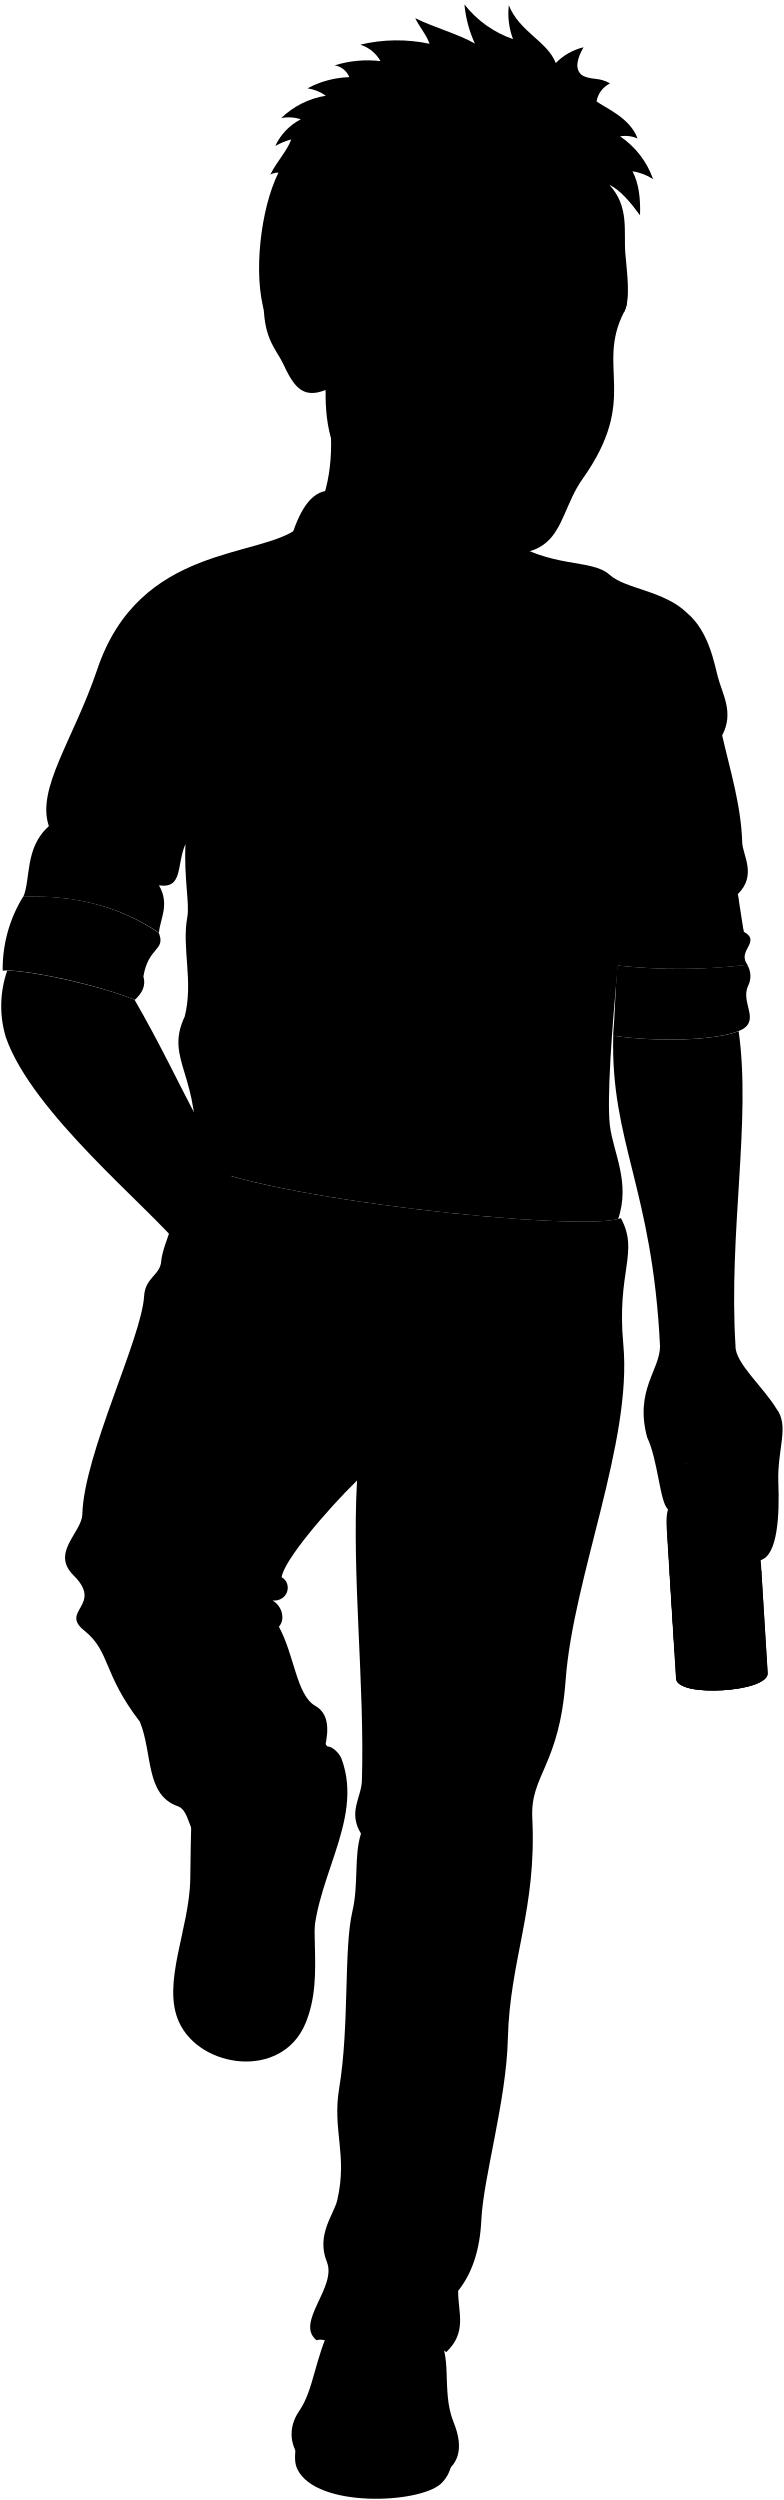
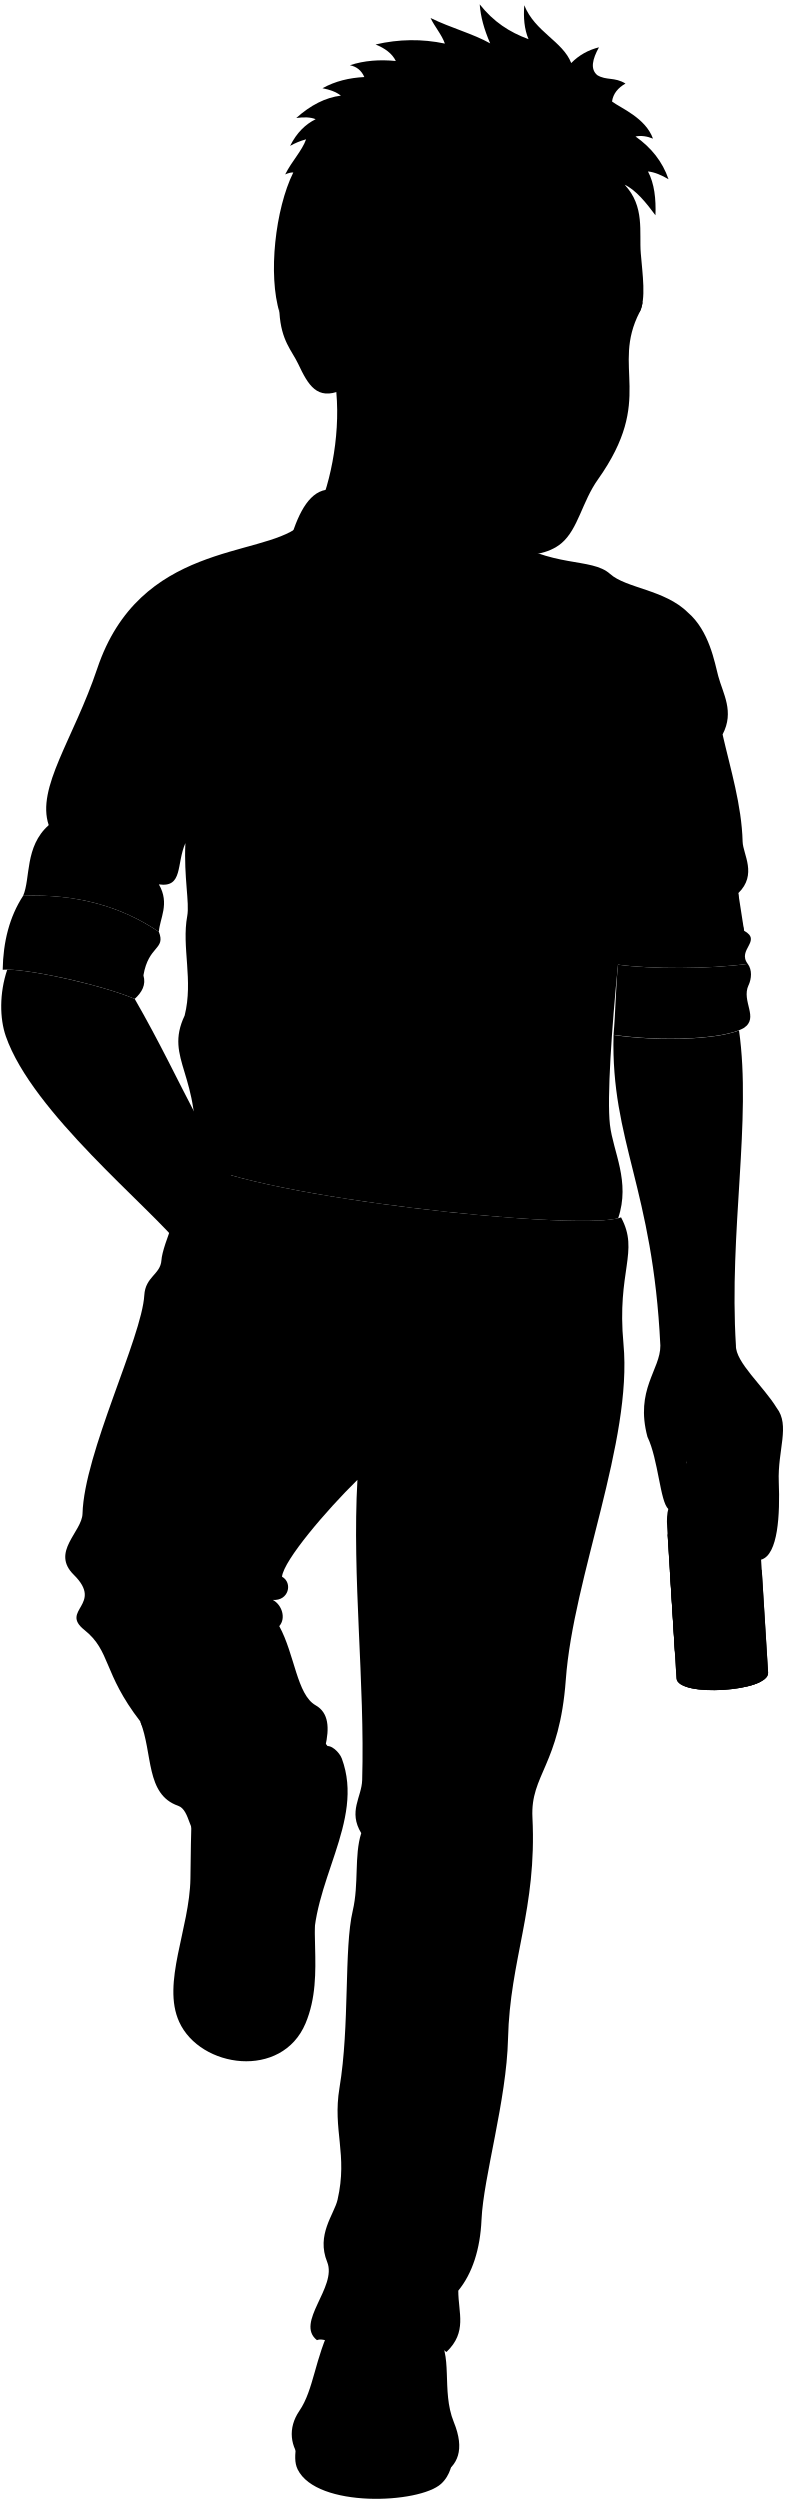
- <svg viewBox="0 0 160.33 511.38">
+ <svg viewBox="0 0 160.33 511.09">
  <g class="soleTan">
-     <path d="M92.43,502.65a7.08,7.08,0,0,1-2.26,5.42c-4.49,4.06-25.37,5-29.32-2.94-.69-1.4-.56-3-.25-5.29Z" />
-     <path d="M66.51,357.36c1.09-.58,2.89,1.16,3.36,2.43,4.8,13-6.54,25.51-5.74,39.61C61.51,384.27,62.07,370.18,66.51,357.36Z" />
+     <path d="m92.43,502.37c.13,1.01-.31,3.65-2.26,5.42-4.49,4.06-25.37,5-29.31-2.94-.69-1.4-.57-3-.26-5.29l31.84,2.81Z" />
+     <path d="m66.51,357.07c1.1-.58,2.9,1.17,3.37,2.44,4.79,12.96-6.54,25.51-5.74,39.6-2.62-15.13-2.06-29.22,2.38-42.04Z" />
  </g>
  <g class="wadeShoe">
-     <path d="M64.05,354.48c6.87,4.61,7,14.28,1.86,28.29-3.67,10,.83,20.94-3.44,31.15-4.83,11.54-21.54,9.19-25.85-.29-3.61-7.94,2.15-19.09,2.3-29.29.13-8.58.14-21,1.87-28.85C47.56,350,55.52,350.77,64.05,354.48Z" />
-     <path d="M89.15,477.62c3.68,3.73,1,11.32,3.62,17.82,4.64,11.37-6,13-16.71,13.09-12.89.07-19.7-8.3-14.85-15.38,3-4.32,3.15-10.75,6.64-17.62A34,34,0,0,1,89.15,477.62Z" />
+     <path d="m64.05,354.2c6.88,4.6,7,14.28,1.87,28.28-3.68,10.02.82,20.95-3.45,31.15-4.83,11.54-21.54,9.19-25.84-.29-3.61-7.94,2.15-19.1,2.3-29.29.12-8.59.14-20.96,1.87-28.86,6.77-5.44,14.73-4.72,23.26-1Z" />
+     <path d="m89.15,477.33c3.68,3.73.97,11.32,3.62,17.82,4.64,11.37-6,13.03-16.71,13.09-12.89.07-19.7-8.3-14.85-15.39,2.96-4.32,3.14-10.74,6.63-17.61,7.3-1.72,14.38-.79,21.3,2.09Z" />
  </g>
-   <path class="wadePants" d="M127,249.17c3.79,7-.91,10.88.5,25.85,1.86,19.88-10.25,47.56-11.8,68.67-1.29,17.56-7.26,19.37-6.82,28.17.93,18.69-4.6,28.94-5,45.21-.3,12.59-5,28.28-5.42,37-.27,6.1-1.9,11-4.75,14.52,0,4.59,1.87,8.41-2.42,12.54-4.15-2.94-7-3.79-11.2-3.85-3.67-1.3-8.18-.18-11.32,1.63-1.94.19-2.84-.65-4-.2-4.52-3.58,4.18-10.85,2.1-16C64.61,457.13,68.31,453,69,450c2.13-9.29-1.06-14.21.38-22.85,2.13-12.78.89-28.43,2.71-36.21,1.3-5.54.28-11.24,1.75-15.87-2.71-4.46.09-7.34.19-10.85.58-19.94-2.09-41.49-1-61.38-6.29,6.16-15,16.42-15.42,19.79,2.25,1.26,1.37,5-1.88,4.76,1.88,1,2.75,3.75,1.32,5.36,3.17,5.79,3.6,14,7.43,16.18,2.71,1.53,2.85,4.66,2,8.44a20.46,20.46,0,0,1-9.09,18.56c-1.15-2.69-5.88-2.4-9.41-2.4-4,0-6.19-1-6.77,2.62-2.67-.52-2.28-5.79-4.81-6.67-6.7-2.32-5.14-10.71-7.77-17.27-7.66-9.94-6-14.35-11.41-18.69-5.07-4.05,4-5.15-2.17-11.27-4.74-4.67,1.69-8.75,1.79-12.5.33-12.38,12.14-36,12.64-44.65.22-3.8,3.31-4.25,3.5-7.13.23-3.41,4.38-11.76,6.63-20.27C53,245.2,119.4,252.17,127,249.17Z" />
+   <path class="wadePants" d="m126.97,248.88c3.78,7.05-.91,10.88.49,25.86,1.86,19.88-10.25,47.56-11.79,68.66-1.29,17.56-7.26,19.37-6.82,28.17.93,18.69-4.61,28.94-4.99,45.22-.3,12.58-5.03,28.28-5.42,36.98-.27,6.1-1.89,11.03-4.75,14.52,0,4.6,1.87,8.41-2.41,12.54-4.16-2.93-6.96-3.79-11.21-3.85-3.67-1.29-8.17-.17-11.32,1.63-1.94.19-2.84-.65-3.96-.2-4.52-3.58,4.18-10.85,2.1-15.97-2.28-5.6,1.42-9.72,2.12-12.74,2.13-9.29-1.05-14.21.39-22.85,2.13-12.78.89-28.44,2.71-36.21,1.3-5.55.27-11.25,1.74-15.88-2.71-4.45.09-7.34.19-10.84.58-19.94-2.09-41.49-.97-61.38-6.29,6.16-15.05,16.41-15.42,19.79,2.25,1.25,1.38,5-1.88,4.75,1.88,1,2.75,3.75,1.32,5.36,3.17,5.79,3.6,14.01,7.43,16.18,2.71,1.53,2.85,4.66,1.98,8.44.53,7.44-2.86,14.31-9.09,18.57-1.15-2.69-5.88-2.41-9.4-2.41-4.05,0-6.2-.99-6.78,2.62-2.66-.52-2.28-5.79-4.81-6.67-6.7-2.33-5.14-10.71-7.76-17.27-7.66-9.94-5.98-14.35-11.42-18.69-5.07-4.05,4.04-5.15-2.16-11.27-4.74-4.67,1.69-8.75,1.79-12.5.33-12.38,12.13-36.02,12.63-44.65.22-3.8,3.31-4.25,3.5-7.13.23-3.41,4.38-11.76,6.63-20.26,13.38,7.5,79.76,14.48,87.34,11.47Z" />
  <g class="beltTan">
-     <path d="M54.81,244.58a97.42,97.42,0,0,1-14.69-4.11c-.54-.1-2.26,9.12-1.72,9.22a147.7,147.7,0,0,0,14.92,4.13A29.05,29.05,0,0,1,54.81,244.58Z" />
-     <path d="M105.17,251.56a352.25,352.25,0,0,1-47-6.26,29.37,29.37,0,0,0-1.47,9.29,329,329,0,0,0,47.49,6.62A29.85,29.85,0,0,0,105.17,251.56Z" />
-     <path d="M126.87,251.41a128.8,128.8,0,0,1-18.22.33,29.83,29.83,0,0,1-.94,9.65,120.29,120.29,0,0,0,18.85-.45C127.62,261,127.92,251.45,126.87,251.41Z" />
+     <path d="m54.81,244.29c-6.63-1.45-11.86-2.9-14.69-4.11-.54-.1-2.26,9.12-1.72,9.22,3.93,1.37,9.05,2.78,14.92,4.14-.03-2.79.59-7.05,1.5-9.25Z" />
+     <path d="m105.17,251.28c-15.77-.91-33.6-3.53-46.95-6.27-.9,2.24-1.51,6.53-1.47,9.29,14.24,3.08,32,5.72,47.49,6.63.75-2.51,1.24-7.03.93-9.65Z" />
+     <path d="m126.87,251.13c-5.23.55-11.48.61-18.22.32.3,2.63-.19,7.16-.94,9.65,7.07.3,13.56.19,18.86-.44,1.05.03,1.36-9.5.31-9.53Z" />
  </g>
-   <path class="clothingBrass" d="M85.9,260.81c-1.48,1.29-13.35-.24-14.56-1.79-1-1.33.14-10.54,1.39-11.7,1-.95,13.79.65,14.62,1.87S87.3,259.6,85.9,260.81Z" />
-   <path class="skinGallic" d="M140.38,299.32c7.7,8.22,10.07-1,12.26,11.32-1.49,5.17-.36,8.58,3,8.49C163.69,280.07,129.32,263.23,140.38,299.32Z" />
+   <path class="clothingBrass" d="m85.9,260.53c-1.48,1.28-13.34-.25-14.56-1.79-1.05-1.33.15-10.54,1.39-11.7,1.01-.95,13.79.65,14.62,1.87s-.05,10.41-1.45,11.62Z" />
+   <path class="skinGallic" d="m140.38,299.03c7.7,8.22,10.07-.99,12.26,11.33-1.49,5.17-.37,8.58,2.96,8.48,8.09-39.06-26.28-55.89-15.22-19.81Z" />
  <g class="bottle">
    <g class="labelReverse">
-       <path d="M138,337.89c-.06-.94,5.33-2.27,10.64-2.37l-1.47-23.7c-5.31,0-10.7,1.33-10.65,2.15Z" />
-       <path d="M140.4,298.8c.08-1.4.15-2.82.22-4.24a12.41,12.41,0,0,1,3.85-.8l-1,5.37A7.36,7.36,0,0,0,140.4,298.8Z" />
+       <path d="m137.97,337.6c-.06-.94,5.33-2.27,10.64-2.37l-1.46-23.7c-5.31.03-10.7,1.33-10.65,2.15l1.48,23.92Z" />
+       <path d="m140.4,298.52c.08-1.41.15-2.82.21-4.25.62-.38,2.57-.7,3.85-.8l-.98,5.37c-.84-.29-2.4-.51-3.09-.33Z" />
    </g>
-     <ellipse class="bottleBottom" cx="147.73" cy="343.9" rx="8.19" ry="1.83" transform="translate(-20.93 9.77) rotate(-3.54)" />
-     <path class="beerSide" d="M155.74,321.44c0,.85-4.2,1.53-9.38,1.53s-9.4-.68-9.4-1.53h0l1.36,21.95c.22,3.91,19,2.75,18.72-1.15Z" />
-     <path class="beerTop" d="M137,321.44c0,.85,4.22,1.53,9.4,1.53s9.38-.68,9.38-1.53-4.2-1.52-9.38-1.52S137,320.6,137,321.44Z" />
-     <path class="bottleSide" d="M138.26,306.15a7,7,0,0,0,2-4.56q.44-6.75.61-13.74c-.53-.13-.86-.3-.87-.52l-.15-2.39c0-.53,1.84-1.07,4.19-1.21s4.26.16,4.29.68l.15,2.4c0,.21-.28.43-.8.62q1.05,6.92,2.3,13.56a7,7,0,0,0,2.52,4.28c1.78,1.37,2.44,2.78,2.64,6.06L157,342.24c.26,3.9-18.5,5.06-18.72,1.15l-1.91-30.9C136.19,309.21,136.67,307.73,138.26,306.15Z" />
-     <path class="bottleCreaseLine" d="M140.85,287.85a17.35,17.35,0,0,0,6.81-.42" />
-     <path class="bottleOverlapLine" d="M141.57,284.82a22.66,22.66,0,0,0,5.06-.31" />
+     <ellipse class="bottleBottom" cx="147.73" cy="343.62" rx="8.19" ry="1.83" transform="translate(-20.91 9.77) rotate(-3.54)" />
+     <path class="beerSide" d="m155.74,321.16c0,.84-4.2,1.53-9.38,1.53s-9.4-.68-9.4-1.53h-.01l1.36,21.95c.22,3.91,18.98,2.75,18.72-1.16l-1.28-20.79Z" />
+     <path class="beerTop" d="m136.96,321.16c0,.84,4.22,1.53,9.4,1.53s9.38-.68,9.38-1.53-4.2-1.53-9.38-1.53-9.4.68-9.4,1.53Z" />
+     <path class="bottleSide" d="m138.26,305.87c.91-.97,1.78-2.25,1.98-4.56.29-4.5.49-9.08.61-13.74-.53-.13-.86-.3-.87-.51l-.15-2.4c-.03-.52,1.84-1.07,4.18-1.21s4.27.16,4.3.69l.15,2.4c.01.21-.28.43-.8.62.7,4.61,1.46,9.14,2.3,13.56.48,2.27,1.5,3.43,2.52,4.28,1.78,1.37,2.43,2.78,2.63,6.06l1.91,30.9c.26,3.91-18.5,5.07-18.72,1.16l-1.91-30.9c-.2-3.28.27-4.76,1.87-6.34Z" />
+     <path class="bottleCreaseLine" d="m140.85,287.56c2.31.31,4.58.17,6.81-.42" />
+     <path class="bottleOverlapLine" d="m141.57,284.53c1.69.09,3.37-.02,5.06-.31" />
    <g class="label">
-       <path d="M138,337.89c.05.87,3.71,1.37,8.38,1.18h0l-1.49-24.13c-4.67.2-8.33-.2-8.37-1Z" />
-       <path d="M140.58,295.31a9.36,9.36,0,0,0,2.34-.68l1.68,5.21a10.34,10.34,0,0,1-4.22-.69C140.46,297.88,140.52,296.6,140.58,295.31Z" />
+       <path d="m137.97,337.6c.05.87,3.72,1.37,8.38,1.18h0s-1.49-24.14-1.49-24.14c-4.67.2-8.32-.2-8.37-.96l1.48,23.92Z" />
+       <path d="m140.58,295.03c.5-.03,1.44-.33,2.34-.69l1.68,5.21c-1.49.07-3.59-.31-4.21-.69.07-1.27.14-2.55.2-3.83Z" />
    </g>
  </g>
-   <path class="wadeShirt" d="M152.12,190.57a35.88,35.88,0,0,1-1.19-7.69c3.93-3.84,1-7.94.89-10.52-.2-7.51-2.48-14.85-4.1-21.93,2.47-4.68.06-8.36-.89-12-.72-2.69-1.82-9.24-6.24-13-4.71-4.64-12.62-4.92-15.87-7.84-3.85-3.46-11.92-1.05-21.94-7.85L61.11,107.9c-7.93,6.37-32.59,3.32-41.23,29.07C15,151.38,7.38,161.31,10,169c-5,4.39-3.68,10.91-5.24,14.45,10.74-.42,20,2.08,27.76,7.36.14-2.69,2.3-5.75,0-9.71,5,.72,3.53-4.17,5.42-8.44-.33,7,.87,12.23.38,14.9-1.18,6.35,1.28,13.17-.53,20.36-4.3,9.08,3.61,12,2,29.85,13.29,7.31,76.76,14.11,86.65,11.6,2.55-7.55-1-13.56-1.69-19.15-.62-5.43.38-19.73,1.65-32.7a117.4,117.4,0,0,0,26.53-.16C150.61,194.43,155.86,192.64,152.12,190.57Z" />
+   <path class="wadeShirt" d="m152.12,190.29c-.65-2.37-1.05-4.93-1.19-7.69,3.94-3.84.96-7.94.89-10.52-.2-7.51-2.48-14.85-4.1-21.93,2.47-4.68.06-8.36-.89-11.95-.72-2.7-1.81-9.24-6.24-13.02-4.7-4.64-12.62-4.92-15.87-7.85-3.85-3.45-11.92-1.05-21.93-7.85l-41.68-1.87c-7.93,6.37-32.59,3.32-41.23,29.07-4.84,14.41-12.5,24.34-9.92,32.01-4.96,4.39-3.68,10.91-5.24,14.45,10.74-.42,19.97,2.08,27.76,7.37.14-2.69,2.3-5.76,0-9.71,4.99.72,3.54-4.17,5.42-8.44-.33,6.96.87,12.23.38,14.89-1.18,6.35,1.27,13.17-.53,20.36-4.3,9.08,3.61,11.98,1.97,29.85,13.29,7.32,76.76,14.11,86.65,11.61,2.55-7.56-1.04-13.57-1.68-19.16-.62-5.42.37-19.73,1.65-32.7,6.68.93,18.57.92,26.53-.16-2.25-2.91,2.99-4.7-.75-6.77Z" />
  <g class="wadeShirtInner">
-     <path d="M105.7,129.75c1.87-11.87,2.2-24.88-8.33-25.83l-28.58-3.4c-8.34-1.9-10.52,13.91-13.07,27,3.6-6,6.51-11.11,9.79-9.79,6.89,2.77,14.31,8.11,16,16.39,5.83-11.45,8.56-8.73,14-13.74C98.41,117.67,102.83,123.9,105.7,129.75Z" />
-     <path d="M153,201.71a4.42,4.42,0,0,0-.16-4.37,117.4,117.4,0,0,1-26.53.16c-.47,4.77-.5,9.73-.9,14.35,9.7,1.43,22.59.94,26.62-1.4C155.25,208.37,151.52,205,153,201.71Z" />
-     <path d="M4.72,183.43A28.19,28.19,0,0,0,.55,198.54c4.5-.37,20,3,27,6,1.49-1.35,2.35-2.88,1.78-4.81,1.05-6.17,4.6-5.23,3.16-8.9C24.69,185.51,15.46,183,4.72,183.43Z" />
+     <path d="m105.7,129.46c1.87-11.87,2.2-24.88-8.33-25.82l-28.58-3.41c-8.33-1.9-10.52,13.91-13.07,27,3.6-5.96,6.51-11.11,9.79-9.79,6.9,2.77,14.31,8.11,16.04,16.39,5.83-11.45,8.55-8.73,13.95-13.74,2.92-2.71,7.33,3.52,10.2,9.37Z" />
+     <path d="m153.03,201.43c.62-1.36.76-3.14-.16-4.38-7.96,1.08-19.85,1.09-26.53.16-.47,4.77-.5,9.73-.91,14.35,9.71,1.42,22.6.94,26.62-1.4,3.19-2.08-.54-5.43.97-8.74Z" />
+     <path d="m4.72,183.14c-2.79,4.3-4.07,9.39-4.17,15.11,4.5-.37,20,3,26.99,5.96,1.48-1.35,2.35-2.88,1.78-4.81,1.05-6.17,4.6-5.23,3.16-8.9-7.79-5.28-17.03-7.79-27.76-7.37Z" />
  </g>
  <g class="clothesDisplayLine">
-     <path d="M81.54,134.12C78.46,152.6,80.46,180.35,79,194c-.7,6.42.34,14.27-.64,20.2-1.1,6.63-.7,17.55-1.2,22.21-.25,2.32-1.67,5.55.36,9.91" />
-     <path d="M88.2,159.31c10.48,2.81,21.52,1.31,32.37,1.68" />
-     <path d="M76.73,260.72c-2.54,5.46,1.15,11-1,15.57-2.6,5.57-.56,8.16-.93,12.06" />
+     <path d="m81.54,133.84c-3.08,18.48-1.09,46.23-2.58,59.9-.7,6.42.34,14.26-.64,20.2-1.1,6.63-.7,17.55-1.2,22.21-.25,2.33-1.67,5.55.36,9.91" />
+     <path d="m88.2,159.02c10.48,2.81,21.52,1.31,32.37,1.68" />
+     <path d="m76.73,260.43c-2.53,5.46,1.15,11.05-.96,15.58-2.6,5.56-.56,8.16-.93,12.06" />
  </g>
  <g class="clothesOverlapLine">
-     <path d="M127.67,160.19c2.4,2,.21,6.58.14,10.78a247.14,247.14,0,0,1-1.47,26.53" />
-     <path d="M40.57,156c-3.16,2.77-1.71,10-2.66,16.62" />
-     <path d="M73.07,302.83c.37-3.19-.52-5.08.07-9.08" />
-     <path d="M57.42,375.92a8.26,8.26,0,0,1,1.09,3.61" />
-     <path d="M41.24,376.14c-.17,1.42-.16,2.23-.22,3.28" />
-     <path d="M80.07,477.27c4.09,1.13,6.87,3.43,8.17,7" />
-     <path d="M68.75,478.9a6.62,6.62,0,0,0-2.39,2.51" />
+     <path d="m127.67,159.9c2.4,1.96.21,6.58.14,10.78-.16,9.72-.46,18.65-1.47,26.53" />
+     <path d="m40.57,155.73c-3.16,2.77-1.71,9.96-2.66,16.62" />
+     <path d="m73.07,302.55c.37-3.2-.52-5.08.07-9.08" />
+     <path d="m57.42,375.64c.68,1.21,1.03,2.41,1.09,3.61" />
+     <path d="m41.24,375.86c-.17,1.41-.16,2.22-.22,3.28" />
+     <path d="m80.07,476.98c4.09,1.13,6.87,3.43,8.17,7.03" />
+     <path d="m68.75,478.62c-1.17.64-1.82,1.61-2.39,2.5" />
  </g>
  <g class="clothesFoldLine">
-     <path d="M115.06,118.61c3.84-1.1,4.7,2.52,6,5.73" />
-     <path d="M123,119.53a16.2,16.2,0,0,0,8.71,6.88" />
-     <path d="M133.86,131.79c-1,7.81-3.34,14.86-7.79,20.75" />
-     <path d="M142.35,144.06c-2,4.51-4.62,8.51-8.95,11.23" />
-     <path d="M147.72,150.43a7.4,7.4,0,0,0-1.59,4.63" />
-     <path d="M130,178.22c6.87,5.49,13.36,5.91,19.37-.23" />
-     <path d="M133.86,184.87c10.26,3.19,14.51,6.5-5.5,10.31" />
-     <path d="M150.93,182.88c-5.83,2.68-7.67,5,1.19,7.69" />
-     <path d="M148.19,194.27c-2.17-1.27-5.24.18-8.71,2.86" />
-     <path d="M151.4,202.18a58,58,0,0,1-20.63-.69" />
-     <path d="M152.09,207.34c-.94.92-2.94,1.53-6,1.83" />
-     <path d="M132.49,205.39c19-1.15,15.77,5.39-6.7.92" />
-     <path d="M116,201.49c-13.76,5.16-32,14.9-11.6,17.31" />
-     <path d="M132,152.31c9.17-7.22,1.6-15-1.72,1.72-1.67,8.38-6.65,7.68-4.47,10.43" />
-     <path d="M46.55,180.23c7.59,9,17,9.84,27.64,5.23" />
-     <path d="M43.48,215.18c7.42,6.35,15.21,9.82,23.44,9.91" />
-     <path d="M42.49,219.8c9.9,7.27,26.07,14.76,4.62,13.71" />
-     <path d="M69.24,229.54c-8.92,5-12.55,6.44-1.25,15.37" />
-     <path d="M46.15,236.72c7,.34,12.39,2.5,15.6,7.11" />
-     <path d="M111.89,229.47A208.79,208.79,0,0,1,87,247.55" />
-     <path d="M110.86,236.72c-6.1,2.68-12.59,7.69-20.2,11.24" />
-     <path d="M122.06,235.55C119,242.32,112.15,246.72,102,249" />
-     <path d="M122.87,246.34c2.57-7.83-5.64,1.62-13.18,3.24" />
-     <path d="M42.93,142.17c-1.06,6-.78,9.62,2.89,7.15" />
-     <path d="M36.17,145.16c-8.79-18.66,6-12.11,3,7.29-.78,5.06,8.58,5.79,3.54,8.25" />
-     <path d="M27,132.66c6.13,9.82,16.14,31,5.28,17.84" />
-     <path d="M18.46,154c1.54,8.44,4.85,15.63,11.32,20.58" />
-     <path d="M15.34,161.73c8.21,8.69,7.27,16.24-2.08,8.31" />
-     <path d="M10,169c.88,3.54,1.88,7.17-.85,7.76" />
-     <path d="M20.72,181.93c-10.19-3.91,3.68-8.21,11.77-.85" />
-     <path d="M19.4,188.25a46.64,46.64,0,0,1,11.42,5.38" />
-     <path d="M25.53,194.58C15.25,188.82,13.18,191.47,14,193s8.12,2,15.3,6.72" />
-     <path d="M73.14,293.75c.24-4.3-5.34-8.22-10.32-9.95" />
-     <path d="M31.69,266.35a6,6,0,0,1,5.5-4.11" />
-     <path d="M69.53,291.71c-3-3.07-7.1-4.13-11.94-4" />
-     <path d="M79.14,293.8c4-.17,8.48,1.95,13.11,4.81" />
-     <path d="M110.06,356.77c-1.1-4-7.23-1.65-10.89,3.38" />
-     <path d="M75.75,368.94c.69,3.82,6,.57,11.16-2.38" />
-     <path d="M73.85,375.06c4.37,6,12.15,10.26,11.6,15.11" />
-     <path d="M85.17,381.75c-3.81-3.67-4.82-7.22.18-10.52,7.6-5,16.81-4.55,19.31,6.58" />
-     <path d="M66.05,476.72c-.83-4,19.76-4,25.34.92" />
-     <path d="M93.69,468.58a10.2,10.2,0,0,1-4.77,3" />
-     <path d="M69.52,470c5.49-1.92,13.61.73,14.1-1.83.43-2.29-7-1.92-12.91-8" />
-     <path d="M94.32,461.26c-3.54,4.87-9.13,4.3-15.55-1.19-2.1-1.79.37-3.55,2.56-5.22" />
-     <path d="M28.66,352.2c2.53,3.65,9.46,9.6,4.17,9.51" />
-     <path d="M62.39,365.74c-7.32,5.67-19.62,1.16-20.22,3.2s4.85,3.14,9.33,3.11" />
-     <path d="M60.92,358.05c-3.85,11.57-21.68,2.84-28.18-10.89" />
-     <path d="M55.77,327.38c-1.78-.26-3.5-2.52-4.45-1.81s1.2,1.94,3.38,2.38" />
-     <path d="M57.65,322.62a8.46,8.46,0,0,1-3.13-2.45" />
-     <path d="M87.74,495c-3.85-3.74-17.83-4.4-22.57-.55" />
+     <path d="m115.06,118.33c3.83-1.1,4.7,2.52,5.96,5.73" />
+     <path d="m122.97,119.24c2.14,3.36,5.04,5.66,8.71,6.88" />
+     <path d="m133.86,131.51c-.98,7.81-3.34,14.86-7.79,20.75" />
+     <path d="m142.35,143.77c-1.98,4.51-4.61,8.52-8.94,11.23" />
+     <path d="m147.72,150.14c-1.01,1.36-1.62,2.88-1.59,4.64" />
+     <path d="m129.97,177.93c6.87,5.49,13.37,5.91,19.37-.23" />
+     <path d="m133.86,184.58c10.25,3.19,14.5,6.5-5.5,10.32" />
+     <path d="m150.93,182.6c-5.83,2.67-7.67,4.95,1.19,7.69" />
+     <path d="m148.19,193.98c-2.17-1.27-5.24.18-8.71,2.87" />
+     <path d="m151.4,201.89c-7.03.98-13.91.8-20.63-.69" />
+     <path d="m152.09,207.05c-.94.93-2.94,1.53-5.96,1.83" />
+     <path d="m132.49,205.1c19.03-1.15,15.77,5.4-6.7.93" />
+     <path d="m115.98,201.2c-13.76,5.16-31.98,14.9-11.6,17.31" />
+     <path d="m132.03,152.03c9.17-7.22,1.6-15.02-1.72,1.72-1.66,8.38-6.65,7.68-4.47,10.43" />
+     <path d="m46.55,179.94c7.59,8.97,16.99,9.84,27.63,5.23" />
+     <path d="m43.48,214.89c7.42,6.35,15.21,9.82,23.45,9.91" />
+     <path d="m42.49,219.52c9.91,7.27,26.07,14.76,4.62,13.7" />
+     <path d="m69.24,229.26c-8.92,4.95-12.55,6.44-1.25,15.37" />
+     <path d="m46.15,236.44c7,.34,12.38,2.5,15.59,7.1" />
+     <path d="m111.89,229.19c-7.73,6.51-15.98,12.57-24.89,18.08" />
+     <path d="m110.86,236.44c-6.1,2.68-12.59,7.69-20.2,11.24" />
+     <path d="m122.06,235.26c-3.08,6.77-9.91,11.17-20.06,13.49" />
+     <path d="m122.87,246.05c2.57-7.83-5.64,1.63-13.17,3.24" />
+     <path d="m42.93,141.88c-1.07,6.02-.79,9.63,2.89,7.15" />
+     <path d="m36.17,144.87c-8.79-18.65,6.01-12.11,3,7.29-.79,5.06,8.58,5.79,3.54,8.25" />
+     <path d="m26.95,132.38c6.13,9.82,16.14,30.96,5.29,17.84" />
+     <path d="m18.46,153.71c1.54,8.44,4.86,15.62,11.33,20.57" />
+     <path d="m15.34,161.45c8.21,8.68,7.27,16.23-2.08,8.31" />
+     <path d="m9.96,168.7c.88,3.54,1.87,7.17-.85,7.76" />
+     <path d="m20.72,181.64c-10.19-3.91,3.68-8.21,11.77-.85" />
+     <path d="m19.4,187.97c4.23,1.4,8.09,3.14,11.42,5.38" />
+     <path d="m25.53,194.29c-10.29-5.76-12.35-3.11-11.51-1.6s8.12,1.98,15.3,6.72" />
+     <path d="m73.14,293.46c.24-4.29-5.35-8.22-10.32-9.95" />
+     <path d="m31.69,266.07c1.06-2.77,3.04-3.88,5.51-4.11" />
+     <path d="m69.53,291.42c-2.95-3.07-7.1-4.13-11.94-4.03" />
+     <path d="m79.14,293.52c4.01-.18,8.48,1.95,13.1,4.81" />
+     <path d="m110.06,356.48c-1.1-3.96-7.23-1.65-10.89,3.39" />
+     <path d="m75.75,368.65c.7,3.82,6.03.57,11.16-2.38" />
+     <path d="m73.85,374.77c4.37,5.96,12.16,10.26,11.6,15.11" />
+     <path d="m85.17,381.46c-3.81-3.67-4.82-7.21.18-10.52,7.6-5.03,16.81-4.54,19.31,6.59" />
+     <path d="m66.05,476.44c-.82-4.03,19.76-4.03,25.35.91" />
+     <path d="m93.69,468.29c-1.54,1.62-3.14,2.6-4.77,3.02" />
+     <path d="m69.52,469.76c5.49-1.92,13.61.72,14.09-1.83.43-2.29-6.95-1.92-12.9-7.96" />
+     <path d="m94.32,460.97c-3.54,4.87-9.13,4.3-15.55-1.19-2.1-1.79.37-3.55,2.56-5.22" />
+     <path d="m28.66,351.91c2.52,3.65,9.45,9.6,4.17,9.51" />
+     <path d="m62.39,365.45c-7.32,5.67-19.61,1.16-20.22,3.2s4.85,3.14,9.33,3.11" />
+     <path d="m60.92,357.76c-3.85,11.57-21.69,2.84-28.18-10.89" />
+     <path d="m55.77,327.09c-1.78-.26-3.5-2.52-4.46-1.81-1.04.78,1.2,1.95,3.39,2.38" />
+     <path d="m57.65,322.34c-1.32-.64-2.36-1.46-3.13-2.46" />
+     <path d="m87.74,494.69c-3.85-3.74-17.83-4.4-22.57-.55" />
  </g>
  <g class="eye">
-     <rect class="sclera" x="88.96" y="61.65" width="35.93" height="15.26" />
+     <rect class="sclera" x="92.04" y="61.65" width="35.93" height="15.26" />
    <g class="irisGreen">
-       <ellipse cx="100.54" cy="67.71" rx="3.67" ry="2.85" transform="translate(22.99 160.88) rotate(-84.19)" />
-       <ellipse cx="122.09" cy="69.91" rx="3.67" ry="2.37" transform="translate(40.18 184.29) rotate(-84.19)" />
+       <ellipse cx="103.62" cy="67.71" rx="3.67" ry="2.85" transform="translate(25.76 163.95) rotate(-84.19)" />
+       <ellipse cx="125.17" cy="69.91" rx="3.67" ry="2.37" transform="translate(42.95 187.36) rotate(-84.19)" />
    </g>
    <g class="pupil">
-       <ellipse cx="101.07" cy="67.77" rx="1.43" ry="1.11" transform="translate(23.42 161.46) rotate(-84.19)" />
-       <ellipse cx="122.61" cy="69.96" rx="1.43" ry="0.92" transform="translate(40.6 184.86) rotate(-84.19)" />
+       <ellipse cx="104.16" cy="67.77" rx="1.43" ry="1.11" transform="translate(26.19 164.53) rotate(-84.19)" />
+       <ellipse cx="125.7" cy="69.96" rx="1.43" ry=".92" transform="translate(43.37 187.93) rotate(-84.19)" />
    </g>
  </g>
  <g class="skinGallic">
-     <path d="M149.09,296.2a84.69,84.69,0,0,1-2.34,8.66c-2.14,3.6-4.13,8.38.43,9.26,2,.33,4-4.16,6.15-8.11,2.11,2.3,1.61,4.29,2.27,13.12,3.5-1,3.87-9.35,3.61-15.9-.27-6.79,2.36-11.53-.43-15.14-2.68-4.4-8.43-9.32-8.33-12.74-1.45-23.27,3.24-46.13.64-64.43-4.85,1.93-16.63,2.26-25.65.93-.56,21.76,8,31.28,9.57,63.5,0,4.9-5.22,9-2.64,18.65,2.23,4.61,2.6,13.36,4.27,14.73,3.58,3.64,7.62-2.75,3.74-9.41q.31-5.65.47-11.47c-.53-.13-.86-.3-.87-.52l-.15-2.39c0-.53,1.84-1.07,4.19-1.21s4.26.16,4.29.68l.15,2.4c0,.21-.28.43-.8.62Q148.34,291.87,149.09,296.2Z" />
-     <path d="M53.26,248.53c-10.63-12.11-15.65-26.57-25.72-44-6.57-2.78-20.66-5.93-26.06-6a22.1,22.1,0,0,0-.29,13.64c5.42,15.58,29.23,34.68,36.09,43.26,1.63,2-1.17,8.25,1.4,15.52.91,2.58,2.63,3.88,4.4,7.53,1,2,5,2.1,5.79.9,1.72,1.27,5.29.54,6.3-.8.13,1.6,1.45,2.81,3.72,2.61,1.74,4.88,6.16,2.23,8.72-1.65,1.3-2,1.34-7.79,1-9.57a36,36,0,0,0-4.39-11.32C58.85,250.07,57,252.39,53.26,248.53Z" />
-     <path d="M101.85,108.59c1.33,11.28-16,10-20.31,25.53C79.52,119,60,117,65.28,104.06c3-7.23,3-15.27,1.33-24.24" />
-     <path d="M124.61,37.78c4.18,4.43,2.94,9.68,3.3,14s1.12,9.39-.24,12c-5.89,11.45,3.25,17.61-8.51,34.19-3.24,4.54-4,10.13-7.43,13-5.21,4.45-14.56,1.54-21.85-1.78-5.21-2.37-10-4.13-15.92-9.52s-7.48-12.08-7.35-19.91c-4.88,2-6.65-1-8.73-5.43C56.58,71.65,54.4,69.7,54,63.94,49.55,28.13,100.4,8.09,124.61,37.78ZM104.07,67.94c-2.86-3.57-6.75-2.27-11-1.62C96.72,69.42,100.76,70.49,104.07,67.94Zm20.18,1.18c-.9-1.88-4.29-1.78-8.18,0C120.35,71.58,124.07,71.72,124.25,69.12Z" />
+     <path d="m149.09,295.92c-.69,3.61-1.86,7-2.34,8.66-2.14,3.6-4.12,8.38.43,9.26,2.03.33,4.05-4.16,6.15-8.1,2.11,2.3,1.61,4.29,2.27,13.11,3.5-.97,3.87-9.35,3.61-15.89s2.36-11.53-.43-15.14c-2.68-4.4-8.43-9.32-8.33-12.74-1.45-23.26,3.24-46.13.63-64.43-4.84,1.93-16.62,2.26-25.65.94-.55,21.76,8.03,31.28,9.57,63.5.04,4.91-5.22,8.99-2.64,18.65,2.23,4.61,2.6,13.36,4.27,14.73,3.58,3.65,7.62-2.75,3.74-9.41.21-3.76.37-7.59.47-11.47-.53-.13-.86-.3-.87-.51l-.15-2.4c-.03-.52,1.84-1.07,4.18-1.21s4.27.16,4.3.69l.15,2.4c.01.21-.28.43-.8.62.45,2.96.92,5.89,1.43,8.78Z" />
+     <path d="m53.26,248.24c-10.64-12.11-15.66-26.57-25.72-44.03-6.57-2.78-20.66-5.93-26.06-5.99-1.63,4.84-1.55,10-.29,13.63,5.42,15.58,29.23,34.68,36.09,43.26,1.64,2.05-1.16,8.25,1.4,15.52.91,2.58,2.64,3.88,4.4,7.53.96,1.98,4.97,2.11,5.79.9,1.72,1.27,5.29.54,6.3-.8.13,1.61,1.46,2.81,3.72,2.61,1.74,4.89,6.16,2.23,8.72-1.65,1.3-1.97,1.34-7.79.98-9.57-.87-4.3-2.61-8.46-4.39-11.32-5.35-8.57-7.19-6.24-10.94-10.11Z" />
+     <path d="m101.85,108.31c1.34,11.28-15.96,10.05-20.3,25.53-2.02-15.14-21.51-17.08-16.26-30.06,2.95-7.23,4.64-18.04,3.01-27.01" />
+     <path d="m69.69,79.82c-4.88,2.02-6.65-1.02-8.73-5.43-1.3-2.74-3.47-4.7-3.83-10.45-4.49-35.82,46.36-55.86,70.57-26.17,4.18,4.44,2.94,9.69,3.3,14.02.35,4.28,1.12,9.4-.24,12.02-5.9,11.45,3.24,17.61-8.51,34.19-3.24,4.55-4.05,10.13-7.43,13.02-5.21,4.46-16.44,2.37-22.15-2.13s-17.36-7.03-21.18-19.41m35.67-21.55c-2.86-3.57-6.75-2.27-11.02-1.61,3.67,3.1,7.71,4.17,11.02,1.61Zm20.18,1.18c-.9-1.87-4.29-1.77-8.19.01,4.28,2.45,8.01,2.59,8.19-.01Z" />
  </g>
  <g class="skinOverlapLine">
-     <path d="M155.92,295.45c0,4.12-1.41,7.41-2.59,10.56" />
-     <path d="M46.92,269.55c.81,2.93,3,6.74,1.95,9.81" />
-     <path d="M53.56,267.36c1,4.45,3.31,7.84,1.61,11.2" />
-     <path d="M60,265.35c.83,3.25,1.9,5.69,2.07,7.48.53,5.78-1.7,6.5-3.21,8.34" />
+     <path d="m155.92,295.17c.02,4.12-1.41,7.4-2.59,10.56" />
+     <path d="m46.92,269.27c.81,2.93,3.01,6.74,1.95,9.81" />
+     <path d="m53.56,267.07c1,4.45,3.31,7.84,1.6,11.2" />
+     <path d="m60.03,265.06c.83,3.26,1.9,5.69,2.07,7.49.53,5.78-1.7,6.49-3.21,8.33" />
  </g>
  <g class="skinFoldLine">
-     <path d="M64.86,63.76c-1.75-11.83-14.15-2.82-7,6.25" />
-     <path d="M64.67,66.37c-2.47.87.11,3.75.32,5.54.34,2.79-1.48,2.46-2,.26a3,3,0,0,0-2-2.63c-2.14-1-2.38-7.33,1.37-6.16" />
+     <path d="m67.94,63.76c-1.75-11.83-14.14-2.83-7,6.25" />
+     <path d="m67.75,66.37c-2.47.87.11,3.75.32,5.54.34,2.79-1.49,2.46-2.03.26-.24-.95-.23-1.8-1.97-2.63-2.14-1.01-2.38-7.33,1.37-6.16" />
  </g>
-   <path class="lipMaleLight__noStroke" d="M112.49,92.19a5.13,5.13,0,0,1-5.42-.78c-1.9.44-5.87,2.41-11.23.42,2.57,1.51,3.57,4.06,4.92,5.88,3.35,4.05,9.21,4.41,12.07.82.71-1.34,1.38-3.41,3.25-4.92A4.83,4.83,0,0,1,112.49,92.19Z" />
-   <path class="teeth" d="M99,93.08c2.16,3.75,12.92,5,14.86,1.28-1.69.11-3.2-.48-5.43-.67C105.41,93.43,101.8,93.71,99,93.08Z" />
+   <path class="lipMaleLight__noStroke" d="m115.57,92.19c-1.94.84-3.64.49-5.42-.78-1.9.44-5.87,2.42-11.23.42,2.57,1.51,3.56,4.06,4.91,5.88,3.35,4.05,9.22,4.41,12.07.82.71-1.34,1.38-3.41,3.25-4.93-1.9-.05-2.58-.58-3.59-1.42Z" />
+   <path class="teeth" d="m102.11,93.08c2.17,3.75,12.93,4.96,14.86,1.28-1.69.12-3.2-.48-5.43-.67-3.05-.26-6.66.02-9.43-.61Z" />
  <g class="lipOverlapLine">
-     <path d="M116.67,93.25a6.44,6.44,0,0,1-2.78,1.11" />
-     <path d="M99,93.08a7.89,7.89,0,0,1-3.87-1.79" />
+     <path d="m119.75,93.25c-.91.6-1.83,1-2.78,1.11" />
+     <path d="m102.11,93.08c-1.51-.29-2.82-.85-3.87-1.78" />
  </g>
  <g class="lipEdgeLine">
-     <path d="M112.49,92.19a5.13,5.13,0,0,1-5.42-.78" />
-     <path d="M112.83,98.53c-2.86,3.59-8.72,3.23-12.07-.82" />
+     <path d="m115.57,92.19c-1.94.84-3.64.49-5.42-.78" />
+     <path d="m115.91,98.53c-2.85,3.59-8.72,3.22-12.07-.82" />
  </g>
  <g class="smileLine">
-     <path d="M117.57,89.77c.89,1.39,1.63,3.51,0,5" />
-     <path d="M97.28,86.84c-1.93.88-5.27,2.87-4.46,5.6" />
+     <path d="m120.66,89.77c.89,1.39,1.63,3.51-.03,5.01" />
+     <path d="m100.36,86.84c-1.93.88-5.26,2.87-4.46,5.6" />
  </g>
  <g class="noseLine">
-     <path d="M104.41,81.21c-1.33.67-1.81,3.57-.4,4.53" />
-     <path d="M114.59,73.47c3.21,7.85,5.77,15.25-2,13.58-2.48-.53-3.83-1.7-6.38-1.29" />
+     <path d="m107.49,81.21c-1.32.68-1.8,3.57-.4,4.53" />
+     <path d="m117.67,73.47c3.21,7.84,5.78,15.24-1.95,13.58-2.48-.54-3.83-1.71-6.38-1.3" />
  </g>
  <g class="eyeFoldLine">
-     <path d="M124.77,71c-.51,2.11-3.4,3.16-6.88,2.31" />
-     <path d="M102.88,70.88c-2.42,1.48-6.07,1.1-8.73-.58" />
+     <path d="m127.85,70.98c-.5,2.11-3.4,3.16-6.88,2.31" />
+     <path d="m105.97,70.88c-2.43,1.47-6.08,1.1-8.73-.58" />
  </g>
-   <path class="eyeCornerLine" d="M93.05,66.32a8.8,8.8,0,0,1-2.69.09" />
+   <path class="eyeCornerLine" d="m96.13,66.32c-.96.16-1.86.2-2.68.09" />
  <g class="eyeCreaseLine">
-     <path d="M104.06,66c-2.43-2.71-6.07-3.14-10-1.45" />
-     <path d="M124.72,66.61c-1.66-1.22-4.42-1.25-6.88-.09" />
+     <path d="m107.15,65.96c-2.43-2.71-6.08-3.14-10-1.45" />
+     <path d="m127.8,66.61c-1.66-1.21-4.42-1.25-6.88-.09" />
  </g>
  <g class="eyebrowSandy">
-     <path d="M128.27,61.86c-3.62-3.29-7.22-1.34-10.18-1.64-.15,2.54,2.55,1.9,6.37,2.29a7.79,7.79,0,0,1,3.21,1.32h0A6.45,6.45,0,0,0,128.27,61.86Z" />
-     <path d="M107.43,58.56c-.53,4.3-8.84,1-11.81,1.14a19.66,19.66,0,0,0-6.37,1.69c-.54.25-1.19-.89-.66-1.15C96.78,53.83,97.73,57.76,107.43,58.56Z" />
+     <path d="m131.36,61.86c-3.62-3.29-7.22-1.34-10.18-1.64-.14,2.54,2.56,1.9,6.37,2.29.78.01,1.89.54,3.21,1.32,0,0,0,0,0,0,.29-.55.48-1.22.6-1.96Z" />
+     <path d="m110.51,58.56c-.53,4.3-8.84,1.03-11.81,1.14-2.02.08-3.91.74-6.37,1.69-.53.25-1.19-.89-.66-1.14,8.19-6.42,9.14-2.48,18.84-1.69Z" />
  </g>
-   <path class="hairSandy" d="M73.42,62.16c.13-7,7.51-9,10.19-13.8S86.39,36.52,89.46,33a10.36,10.36,0,0,0,6.39,3.45,14.66,14.66,0,0,1-2.79-4.73c3.46,2.28,5.14.7,11.48,6.67,5.73,5.39,7.69,3.67,12.59,5.56-.1-1.61-1.54-2.35-2-3.85,3.14.89,6.47-.22,10.9,2.38a8.43,8.43,0,0,0-1.4-4.69c2.3,1.11,4.36,3.63,6.29,6.25.11-3.36-.21-6.46-1.54-9a10.58,10.58,0,0,1,4.21,1.6,17.55,17.55,0,0,0-6.75-8.75,6.21,6.21,0,0,1,3.57.44c-1.53-4.27-6.66-6.27-8.38-7.59a5,5,0,0,1,2.75-3.67c-2.25-1.38-3.91-.58-5.78-1.72-1.46-1.23-1-3.28.36-5.68a11.81,11.81,0,0,0-5.68,3.22c-1.74-4.48-7.42-6.36-9.6-11.81A14.83,14.83,0,0,0,104.94,8,21.53,21.53,0,0,1,95,.91a24.43,24.43,0,0,0,2.14,8c-3.5-2-8-3.14-12.2-5.19.81,1.73,2.28,3.38,2.93,5.23a32.44,32.44,0,0,0-14.17.18,7.36,7.36,0,0,1,4.14,3.37,22.65,22.65,0,0,0-9.39.87,3.89,3.89,0,0,1,3,2.41,19.29,19.29,0,0,0-8.55,2.29,8.66,8.66,0,0,1,3.76,1.51,16.91,16.91,0,0,0-9.13,4.57,8.06,8.06,0,0,1,4,.25,11.62,11.62,0,0,0-5.22,5.46,13.75,13.75,0,0,1,3.27-1.34c-.87,2.4-2.87,4.37-4.28,7.18a3.54,3.54,0,0,1,1.66-.39c-3.7,7.45-5.2,21-2.81,28.65-.33-8.73,10.32-12,12-3.6A49.94,49.94,0,0,0,73.42,62.16Z" />
+   <path class="hairSandy" d="m76.51,62.16c.13-7.02,7.51-8.97,10.18-13.81,2.7-4.88,2.78-11.84,5.86-15.37,1.66,1.93,3.83,3.03,6.39,3.45-1.25-1.52-2.26-3.08-2.79-4.73,3.46,2.28,5.14.7,11.49,6.67,5.73,5.39,7.68,3.67,12.59,5.56-.1-1.61-1.54-2.35-2.02-3.86,3.13.89,6.47-.21,10.9,2.39.16-1.44-.5-3.04-1.4-4.7,2.3,1.11,4.36,3.64,6.29,6.25.12-3.36-.21-6.46-1.53-8.96,1.35.14,2.76.74,4.2,1.59-1.23-3.6-3.54-6.48-6.75-8.74,1.17-.23,2.36-.05,3.57.44-1.53-4.27-6.66-6.27-8.37-7.59.23-1.62,1.23-2.79,2.75-3.67-2.24-1.38-3.91-.58-5.77-1.72-1.47-1.24-.98-3.28.35-5.69-2.14.54-4.06,1.57-5.67,3.22-1.75-4.48-7.42-6.36-9.6-11.82-.19,2.53,0,4.88.87,6.94-3.93-1.45-7.14-3.54-9.98-7.12.2,2.57.87,5.03,2.14,7.98-3.5-1.98-8-3.14-12.19-5.19.81,1.73,2.28,3.38,2.93,5.23-4.67-.98-9.39-.93-14.17.18,1.9.77,3.37,1.82,4.14,3.38-3.22-.32-6.47-.11-9.39.87,1.38.27,2.37,1.07,2.95,2.41-3.06.16-5.94.83-8.55,2.29,1.47.28,2.77.73,3.76,1.51-3.15.39-6.19,1.94-9.12,4.57,1.54-.2,2.92-.19,3.96.25-2.07,1.03-3.86,2.74-5.22,5.45.99-.55,2.06-1.02,3.27-1.34-.87,2.41-2.87,4.38-4.28,7.18.63-.28,1.19-.43,1.66-.4-3.69,7.46-5.19,20.99-2.8,28.66-.34-8.74,10.32-12.05,11.96-3.6,2.39.78,4.86,1.39,7.42,1.82Z" />
</svg>
